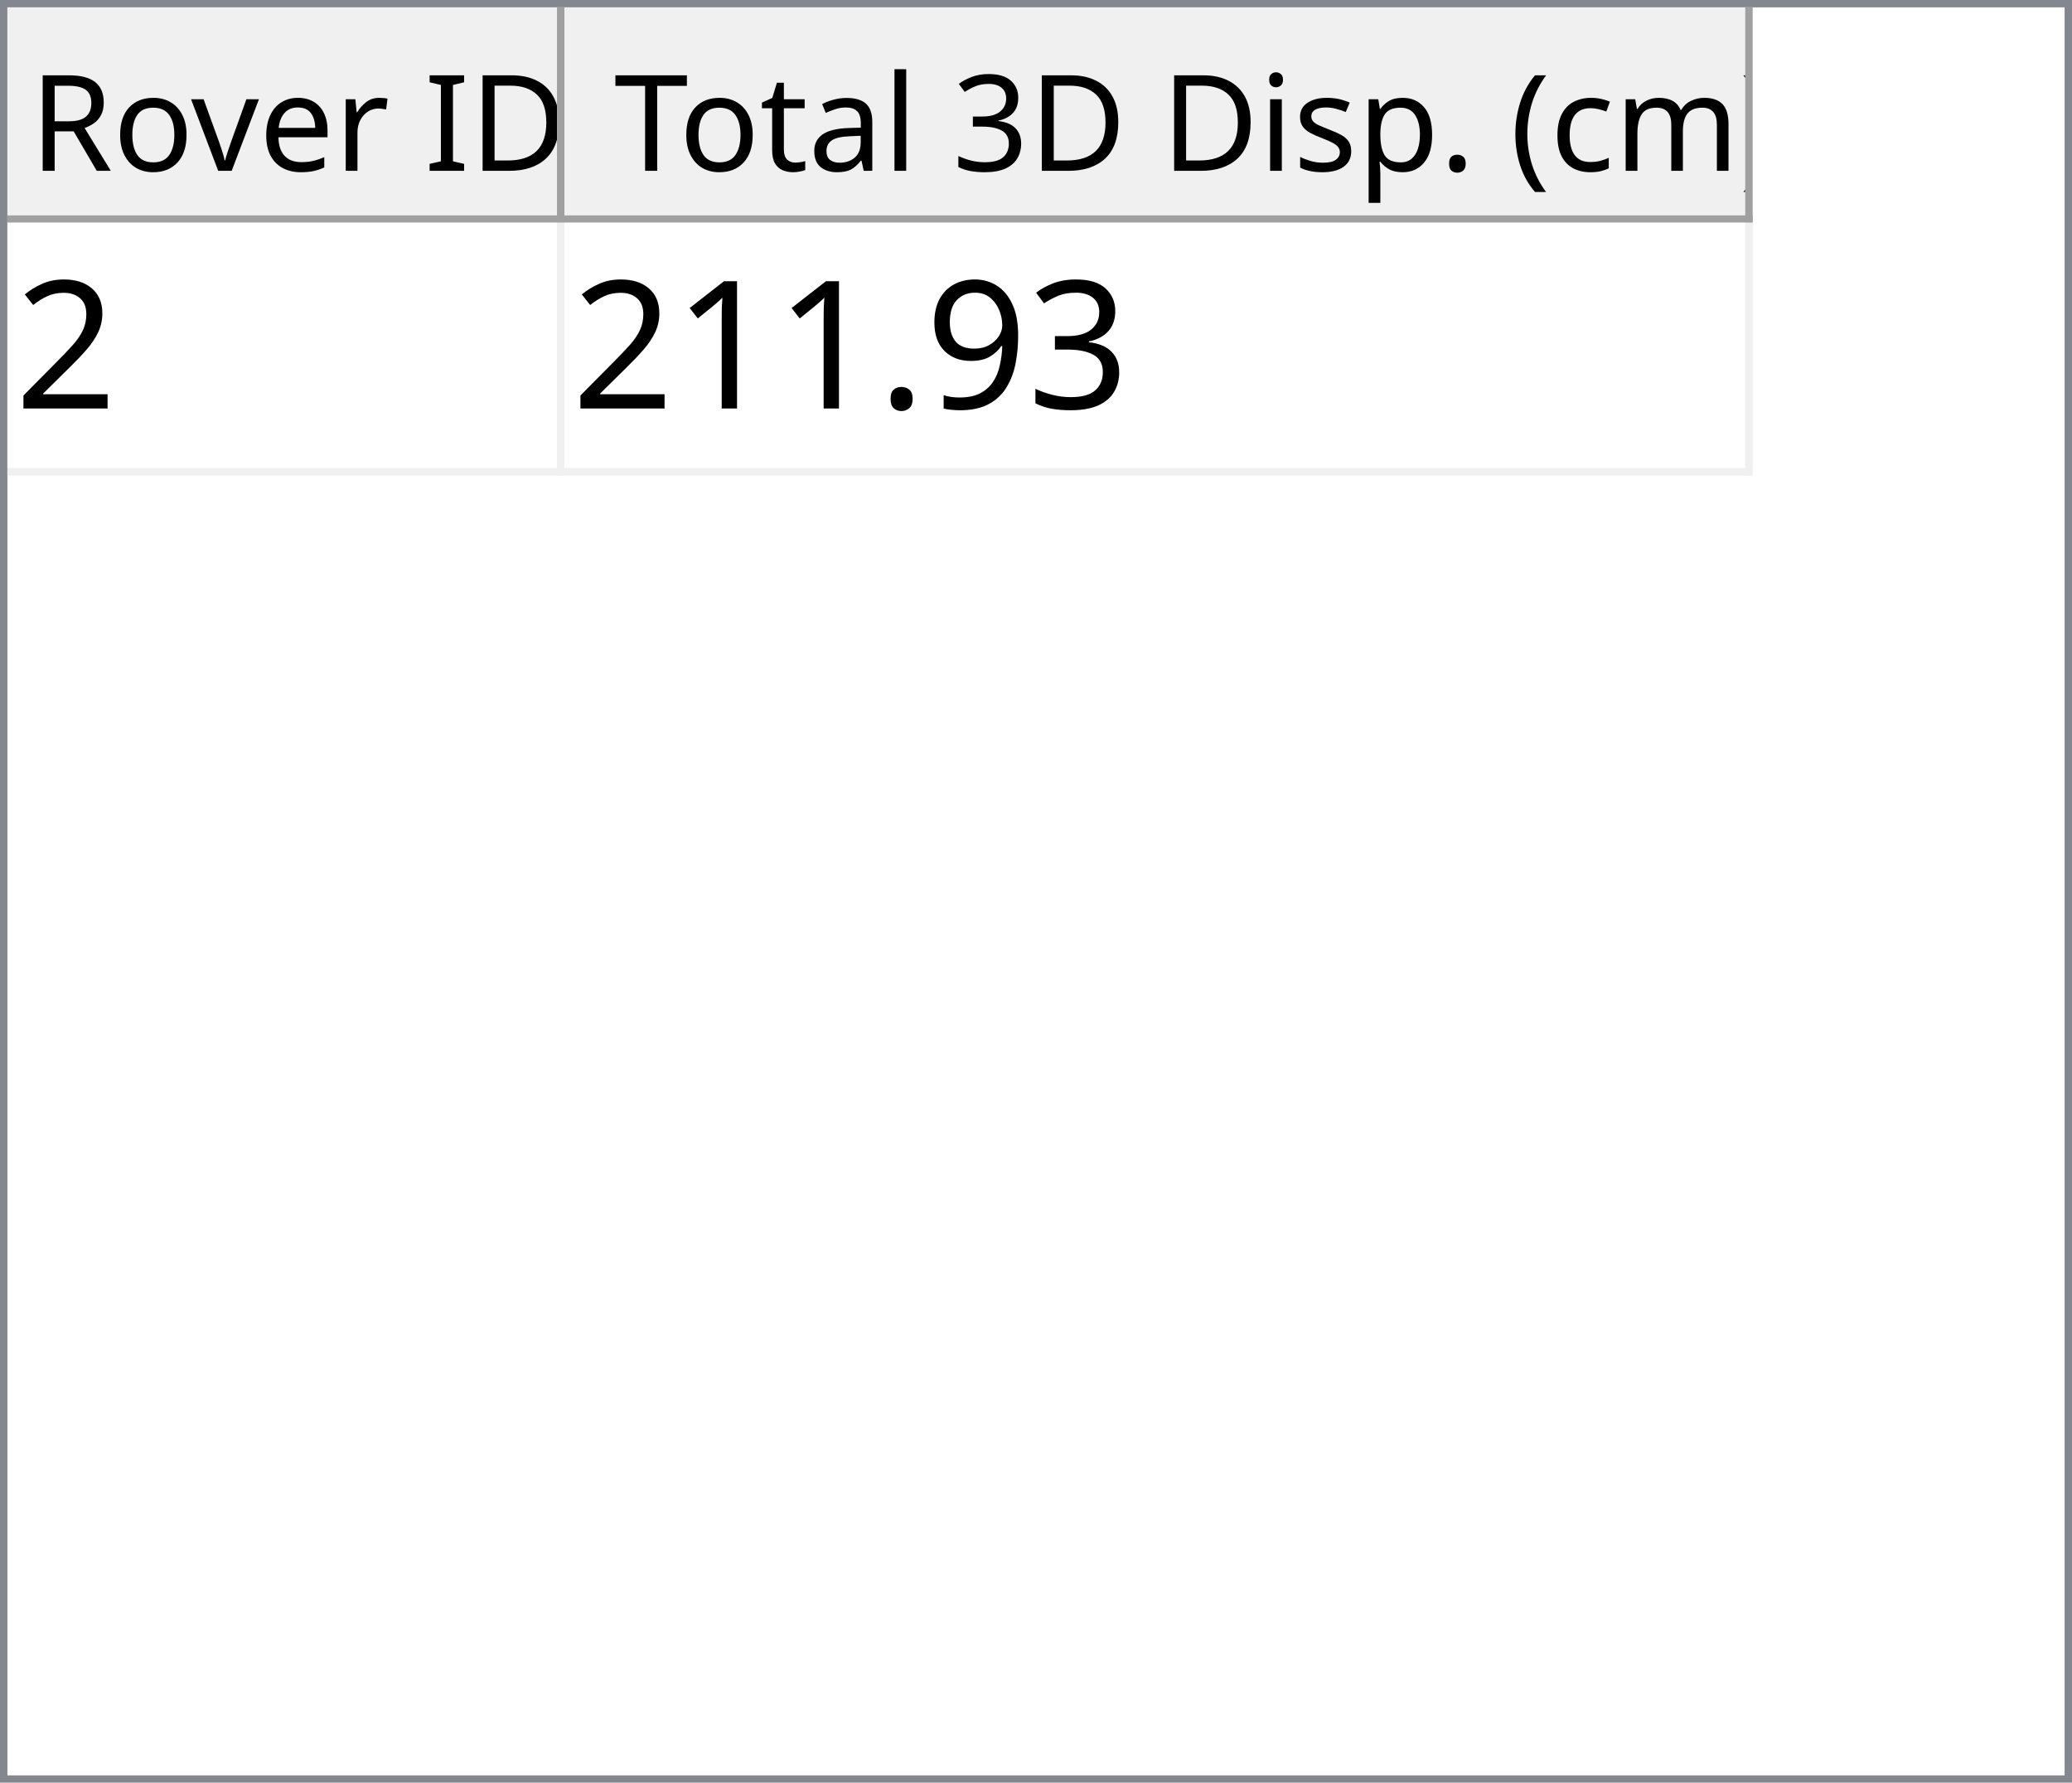
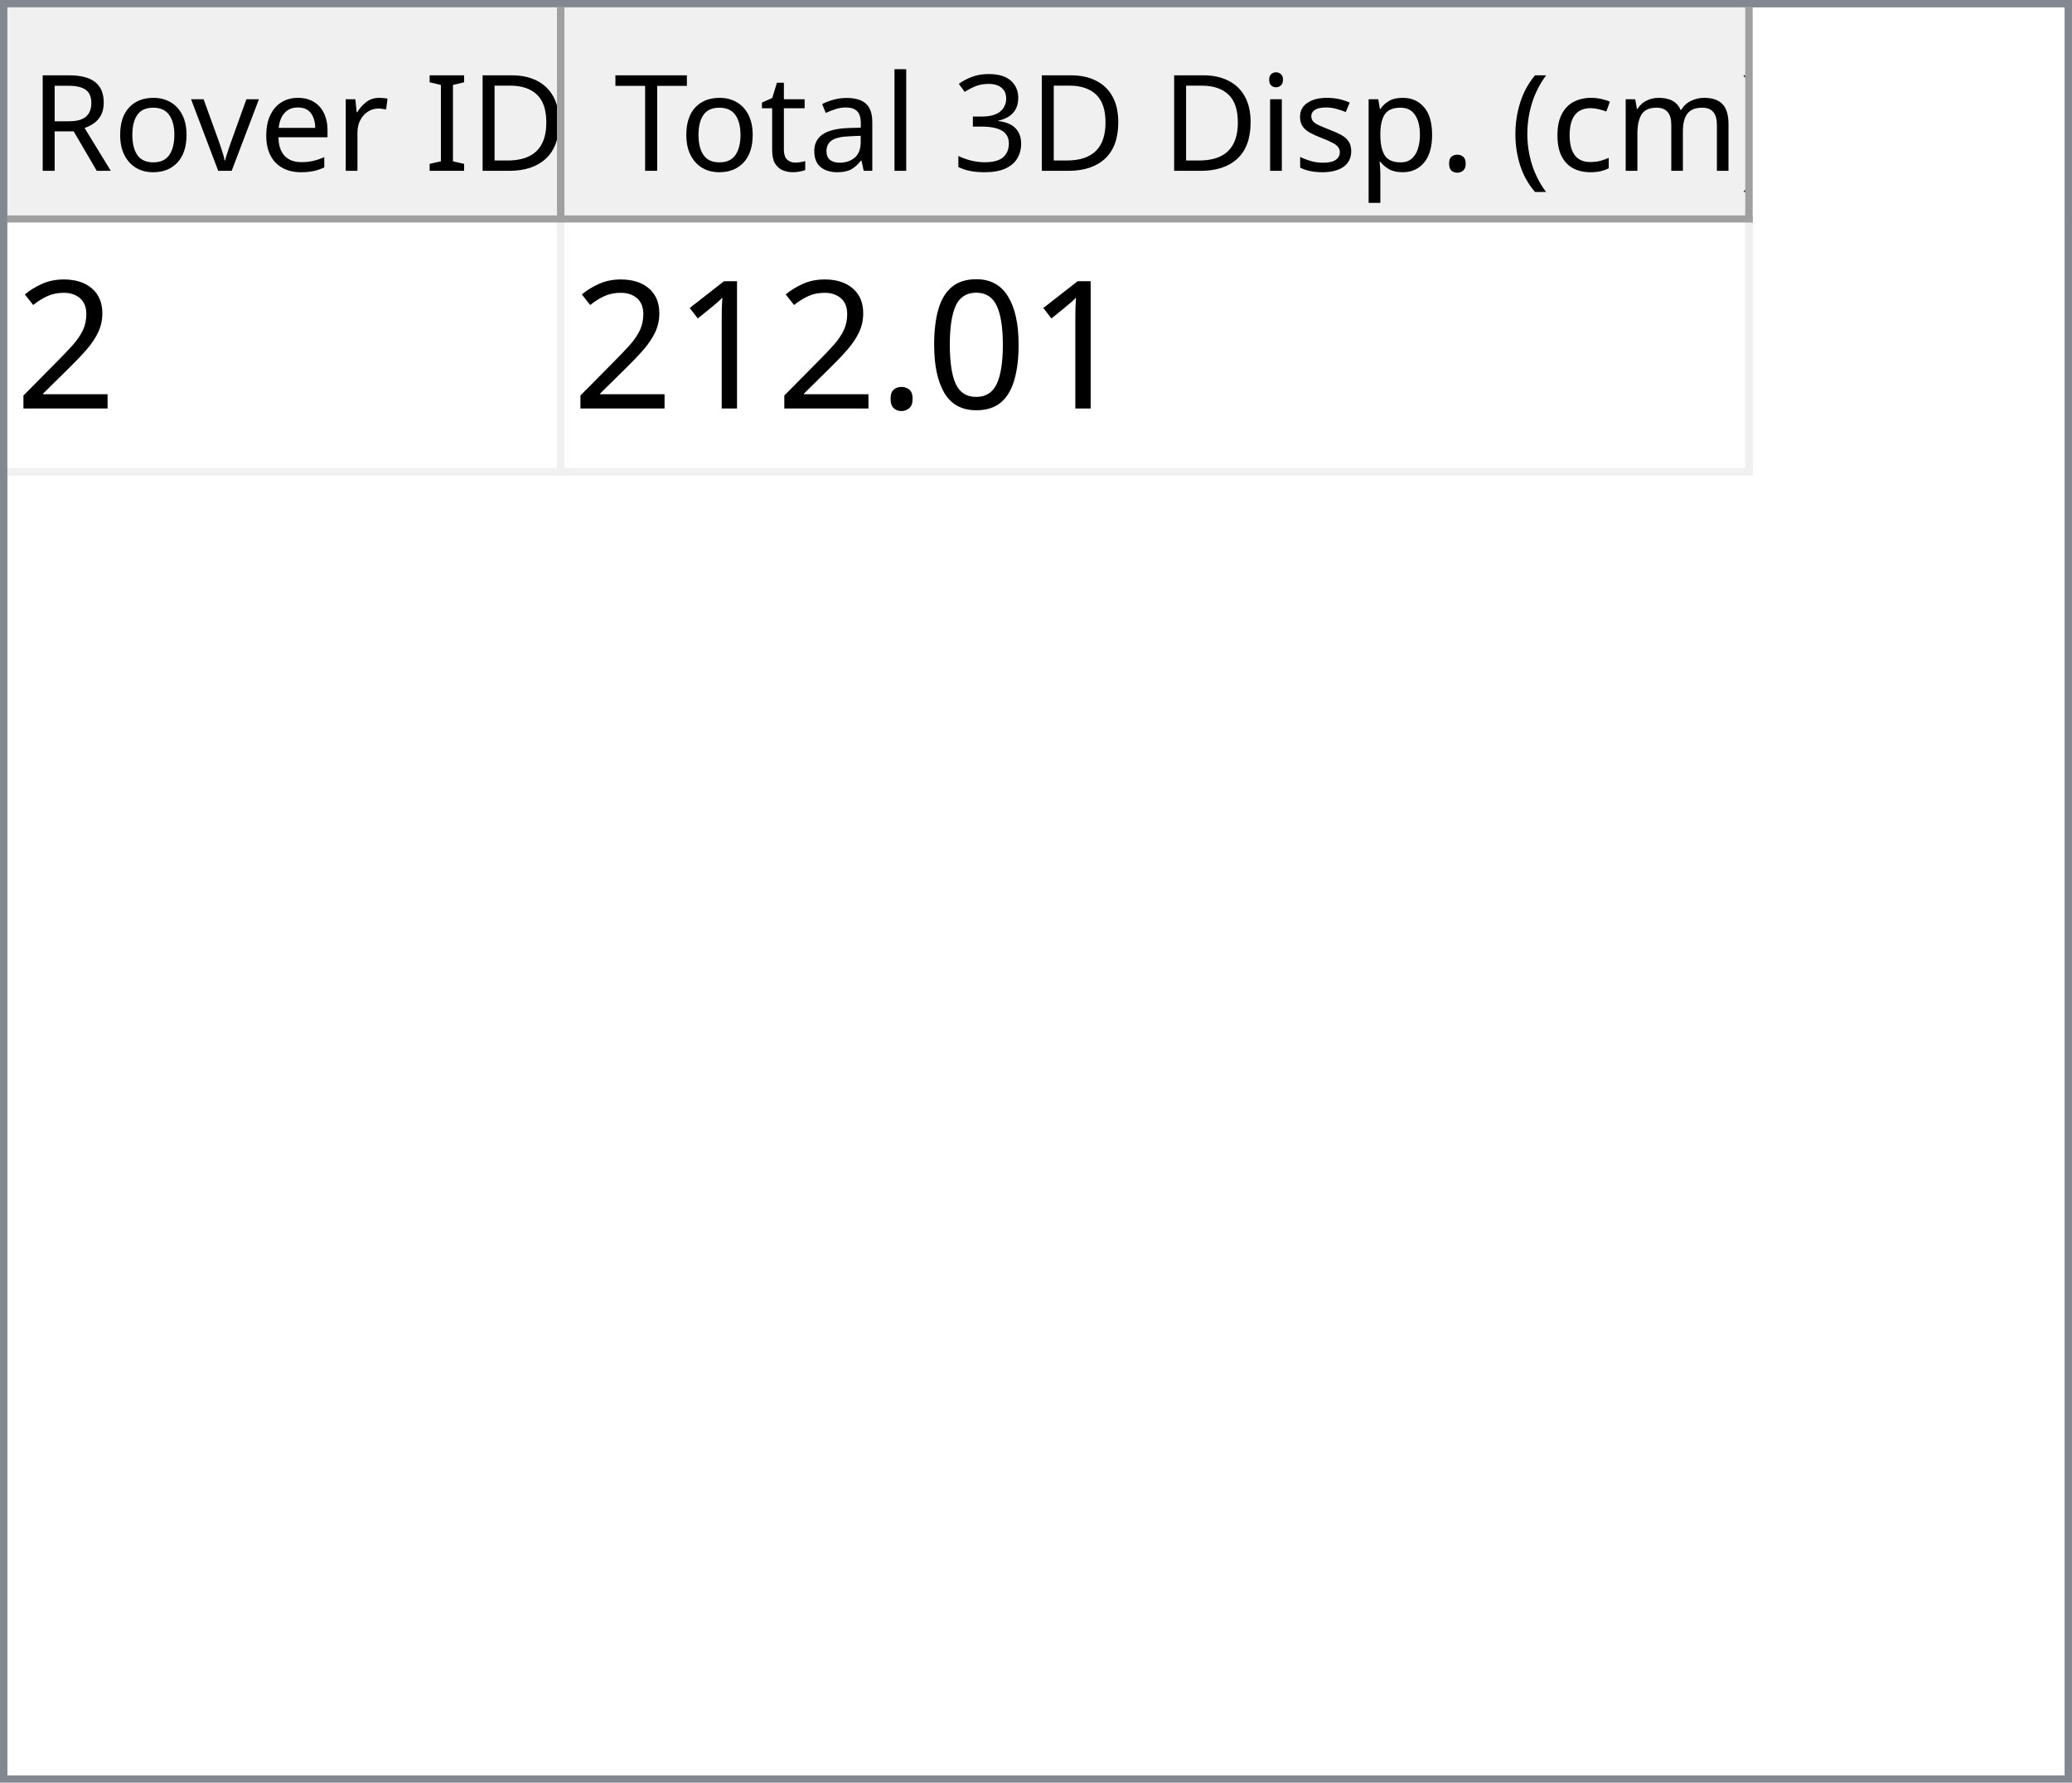
<svg xmlns="http://www.w3.org/2000/svg" style="fill-opacity:1; color-rendering:auto; color-interpolation:auto; text-rendering:auto; stroke:black; stroke-linecap:square; stroke-miterlimit:10; shape-rendering:auto; stroke-opacity:1; fill:black; stroke-dasharray:none; font-weight:normal; stroke-width:1; font-family:'Dialog'; font-style:normal; stroke-linejoin:miter; font-size:12px; stroke-dashoffset:0; image-rendering:auto;" width="279" height="240">
  <defs id="genericDefs" />
  <g>
    <defs id="defs1">
      <clipPath clipPathUnits="userSpaceOnUse" id="clipPath1">
        <path d="M0 0 L279 0 L279 240 L0 240 L0 0 Z" />
      </clipPath>
      <clipPath clipPathUnits="userSpaceOnUse" id="clipPath2">
        <path d="M0 0 L0 240 L279 240 L279 0 Z" />
      </clipPath>
      <clipPath clipPathUnits="userSpaceOnUse" id="clipPath3">
        <path d="M0 0 L0 29 L277 29 L277 0 Z" />
      </clipPath>
      <clipPath clipPathUnits="userSpaceOnUse" id="clipPath4">
        <path d="M0 0 L0 29 L75 29 L75 0 Z" />
      </clipPath>
      <clipPath clipPathUnits="userSpaceOnUse" id="clipPath5">
        <path d="M1 1 L1 28 L74 28 L74 1 Z" />
      </clipPath>
      <clipPath clipPathUnits="userSpaceOnUse" id="clipPath6">
        <path d="M0 0 L0 27 L73 27 L73 0 Z" />
      </clipPath>
      <clipPath clipPathUnits="userSpaceOnUse" id="clipPath7">
        <path d="M-0.5 -0.5 L-0.5 28.5 L74.5 28.5 L74.5 -0.5 Z" />
      </clipPath>
      <clipPath clipPathUnits="userSpaceOnUse" id="clipPath8">
        <path d="M0 0 L0 29 L160 29 L160 0 Z" />
      </clipPath>
      <clipPath clipPathUnits="userSpaceOnUse" id="clipPath9">
        <path d="M1 1 L1 28 L159 28 L159 1 Z" />
      </clipPath>
      <clipPath clipPathUnits="userSpaceOnUse" id="clipPath10">
        <path d="M0 0 L0 27 L158 27 L158 0 Z" />
      </clipPath>
      <clipPath clipPathUnits="userSpaceOnUse" id="clipPath11">
        <path d="M-0.5 -0.5 L-0.5 28.5 L159.5 28.5 L159.5 -0.5 Z" />
      </clipPath>
      <clipPath clipPathUnits="userSpaceOnUse" id="clipPath12">
        <path d="M0 0 L0 209 L277 209 L277 0 Z" />
      </clipPath>
      <clipPath clipPathUnits="userSpaceOnUse" id="clipPath13">
        <path d="M0 0 L0 34 L235 34 L235 0 Z" />
      </clipPath>
      <clipPath clipPathUnits="userSpaceOnUse" id="clipPath14">
        <path d="M-0.5 -0.5 L-0.5 33.5 L234.5 33.5 L234.5 -0.5 Z" />
      </clipPath>
      <clipPath clipPathUnits="userSpaceOnUse" id="clipPath15">
        <path d="M0 0 L0 33 L74 33 L74 0 Z" />
      </clipPath>
      <clipPath clipPathUnits="userSpaceOnUse" id="clipPath16">
        <path d="M0 0 L0 33 L159 33 L159 0 Z" />
      </clipPath>
      <font horiz-adv-x="64.551" id="font1">
        <font-face ascent="107.91" descent="25.098" units-per-em="100" style="font-style:normal; font-family:Segoe UI; font-weight:normal;" />
        <missing-glyph horiz-adv-x="64.551" d="M8.109 0 L8.109 68.266 L56.453 68.266 L56.453 0 L8.109 0 ZM15.328 7.234 L49.219 7.234 L49.219 61.031 L15.328 61.031 L15.328 7.234 Z" />
        <glyph unicode="D" horiz-adv-x="70.117" d="M9.188 0 L9.188 70.016 L28.516 70.016 Q65.531 70.016 65.531 35.891 Q65.531 19.672 55.25 9.836 Q44.969 0 27.734 0 L9.188 0 ZM17.391 62.594 L17.391 7.422 L27.828 7.422 Q41.609 7.422 49.273 14.797 Q56.938 22.172 56.938 35.688 Q56.938 62.594 28.328 62.594 L17.391 62.594 Z" />
        <glyph unicode="I" horiz-adv-x="26.611" d="M17.391 0 L9.188 0 L9.188 70.016 L17.391 70.016 L17.391 0 Z" />
        <glyph unicode=" " horiz-adv-x="27.393" d="" />
        <glyph unicode="r" horiz-adv-x="34.766" d="M34.188 41.891 Q32.078 43.5 28.125 43.5 Q23 43.5 19.555 38.672 Q16.109 33.844 16.109 25.484 L16.109 0 L8.109 0 L8.109 50 L16.109 50 L16.109 39.703 L16.312 39.703 Q18.016 44.969 21.531 47.922 Q25.047 50.875 29.391 50.875 Q32.516 50.875 34.188 50.203 L34.188 41.891 Z" />
        <glyph unicode="e" horiz-adv-x="52.295" d="M48.297 23 L12.984 23 Q13.188 14.656 17.484 10.109 Q21.781 5.562 29.297 5.562 Q37.75 5.562 44.828 11.141 L44.828 3.609 Q38.234 -1.172 27.391 -1.172 Q16.797 -1.172 10.742 5.641 Q4.688 12.453 4.688 24.812 Q4.688 36.469 11.305 43.82 Q17.922 51.172 27.734 51.172 Q37.547 51.172 42.922 44.828 Q48.297 38.484 48.297 27.203 L48.297 23 ZM40.094 29.781 Q40.047 36.719 36.75 40.578 Q33.453 44.438 27.594 44.438 Q21.922 44.438 17.969 40.383 Q14.016 36.328 13.094 29.781 L40.094 29.781 Z" />
        <glyph unicode="v" horiz-adv-x="47.9" d="M47.406 50 L27.484 0 L19.625 0 L0.688 50 L9.469 50 L22.172 13.672 Q23.578 9.672 23.922 6.688 L24.125 6.688 Q24.609 10.453 25.688 13.484 L38.969 50 L47.406 50 Z" />
        <glyph unicode="o" horiz-adv-x="58.594" d="M29 -1.172 Q17.922 -1.172 11.305 5.836 Q4.688 12.844 4.688 24.422 Q4.688 37.016 11.57 44.094 Q18.453 51.172 30.172 51.172 Q41.359 51.172 47.633 44.289 Q53.906 37.406 53.906 25.203 Q53.906 13.234 47.141 6.031 Q40.375 -1.172 29 -1.172 ZM29.594 44.438 Q21.875 44.438 17.383 39.188 Q12.891 33.938 12.891 24.703 Q12.891 15.828 17.43 10.695 Q21.969 5.562 29.594 5.562 Q37.359 5.562 41.531 10.594 Q45.703 15.625 45.703 24.906 Q45.703 34.281 41.531 39.359 Q37.359 44.438 29.594 44.438 Z" />
        <glyph unicode="R" horiz-adv-x="59.814" d="M59.375 0 L49.609 0 L37.891 19.625 Q36.281 22.359 34.766 24.289 Q33.25 26.219 31.664 27.438 Q30.078 28.656 28.25 29.219 Q26.422 29.781 24.125 29.781 L17.391 29.781 L17.391 0 L9.188 0 L9.188 70.016 L30.078 70.016 Q34.672 70.016 38.555 68.867 Q42.438 67.719 45.289 65.375 Q48.141 63.031 49.758 59.547 Q51.375 56.062 51.375 51.375 Q51.375 47.703 50.273 44.656 Q49.172 41.609 47.148 39.211 Q45.125 36.812 42.266 35.133 Q39.406 33.453 35.844 32.516 L35.844 32.328 Q37.594 31.547 38.891 30.547 Q40.188 29.547 41.359 28.18 Q42.531 26.812 43.68 25.078 Q44.828 23.344 46.234 21.047 L59.375 0 ZM17.391 62.594 L17.391 37.203 L28.516 37.203 Q31.594 37.203 34.203 38.133 Q36.812 39.062 38.719 40.797 Q40.625 42.531 41.703 45.047 Q42.781 47.562 42.781 50.688 Q42.781 56.297 39.141 59.445 Q35.5 62.594 28.609 62.594 L17.391 62.594 Z" />
        <glyph unicode=")" horiz-adv-x="30.176" d="M8.297 -15.922 L1.172 -15.922 Q16.406 2.344 16.406 26.812 Q16.406 51.469 1.078 70.016 L8.297 70.016 Q23.531 52.156 23.531 26.703 Q23.531 1.375 8.297 -15.922 Z" />
        <glyph unicode="m" horiz-adv-x="86.133" d="M79.109 0 L71.094 0 L71.094 28.719 Q71.094 37.016 68.531 40.727 Q65.969 44.438 59.906 44.438 Q54.781 44.438 51.195 39.75 Q47.609 35.062 47.609 28.516 L47.609 0 L39.594 0 L39.594 29.688 Q39.594 44.438 28.219 44.438 Q22.953 44.438 19.531 40.016 Q16.109 35.594 16.109 28.516 L16.109 0 L8.109 0 L8.109 50 L16.109 50 L16.109 42.094 L16.312 42.094 Q21.625 51.172 31.844 51.172 Q36.969 51.172 40.773 48.312 Q44.578 45.453 46 40.828 Q51.562 51.172 62.594 51.172 Q79.109 51.172 79.109 30.812 L79.109 0 Z" />
        <glyph unicode="c" horiz-adv-x="46.191" d="M42.188 2.297 Q36.422 -1.172 28.516 -1.172 Q17.828 -1.172 11.258 5.789 Q4.688 12.75 4.688 23.828 Q4.688 36.188 11.766 43.68 Q18.844 51.172 30.672 51.172 Q37.25 51.172 42.281 48.734 L42.281 40.531 Q36.719 44.438 30.375 44.438 Q22.703 44.438 17.797 38.945 Q12.891 33.453 12.891 24.516 Q12.891 15.719 17.508 10.641 Q22.125 5.562 29.891 5.562 Q36.422 5.562 42.188 9.906 L42.188 2.297 Z" />
        <glyph unicode="(" horiz-adv-x="30.176" d="M29.109 -15.922 L21.969 -15.922 Q6.844 1.375 6.844 26.703 Q6.844 52.156 21.969 70.016 L29.203 70.016 Q13.875 51.469 13.875 26.812 Q13.875 2.344 29.109 -15.922 Z" />
        <glyph unicode="." horiz-adv-x="21.68" d="M10.891 -1.078 Q8.641 -1.078 7.055 0.539 Q5.469 2.156 5.469 4.391 Q5.469 6.641 7.055 8.273 Q8.641 9.906 10.891 9.906 Q13.188 9.906 14.797 8.273 Q16.406 6.641 16.406 4.391 Q16.406 2.156 14.797 0.539 Q13.188 -1.078 10.891 -1.078 Z" />
        <glyph unicode="p" horiz-adv-x="58.789" d="M16.312 7.234 L16.109 7.234 L16.109 -23 L8.109 -23 L8.109 50 L16.109 50 L16.109 41.219 L16.312 41.219 Q22.219 51.172 33.594 51.172 Q43.266 51.172 48.688 44.461 Q54.109 37.75 54.109 26.469 Q54.109 13.922 48 6.375 Q41.891 -1.172 31.297 -1.172 Q21.578 -1.172 16.312 7.234 ZM16.109 27.391 L16.109 20.406 Q16.109 14.203 20.141 9.883 Q24.172 5.562 30.375 5.562 Q37.641 5.562 41.773 11.133 Q45.906 16.703 45.906 26.609 Q45.906 34.969 42.047 39.703 Q38.188 44.438 31.594 44.438 Q24.609 44.438 20.359 39.578 Q16.109 34.719 16.109 27.391 Z" />
        <glyph unicode="s" horiz-adv-x="42.432" d="M5.078 1.812 L5.078 10.406 Q11.625 5.562 19.484 5.562 Q30.031 5.562 30.031 12.594 Q30.031 14.594 29.125 15.992 Q28.219 17.391 26.68 18.461 Q25.141 19.531 23.07 20.383 Q21 21.234 18.609 22.172 Q15.281 23.484 12.766 24.828 Q10.25 26.172 8.57 27.859 Q6.891 29.547 6.031 31.695 Q5.172 33.844 5.172 36.719 Q5.172 40.234 6.789 42.945 Q8.406 45.656 11.086 47.484 Q13.766 49.312 17.211 50.242 Q20.656 51.172 24.312 51.172 Q30.812 51.172 35.938 48.922 L35.938 40.828 Q30.422 44.438 23.25 44.438 Q21 44.438 19.195 43.922 Q17.391 43.406 16.094 42.477 Q14.797 41.547 14.086 40.258 Q13.375 38.969 13.375 37.406 Q13.375 35.453 14.086 34.133 Q14.797 32.812 16.164 31.789 Q17.531 30.766 19.484 29.938 Q21.438 29.109 23.922 28.125 Q27.25 26.859 29.883 25.516 Q32.516 24.172 34.375 22.484 Q36.234 20.797 37.234 18.602 Q38.234 16.406 38.234 13.375 Q38.234 9.672 36.602 6.938 Q34.969 4.203 32.234 2.398 Q29.5 0.594 25.93 -0.289 Q22.359 -1.172 18.453 -1.172 Q10.75 -1.172 5.078 1.812 Z" />
        <glyph unicode="i" horiz-adv-x="24.219" d="M12.203 62.703 Q10.062 62.703 8.547 64.164 Q7.031 65.625 7.031 67.875 Q7.031 70.125 8.547 71.609 Q10.062 73.094 12.203 73.094 Q14.406 73.094 15.945 71.609 Q17.484 70.125 17.484 67.875 Q17.484 65.719 15.945 64.211 Q14.406 62.703 12.203 62.703 ZM16.109 0 L8.109 0 L8.109 50 L16.109 50 L16.109 0 Z" />
        <glyph unicode="3" horiz-adv-x="53.906" d="M46.531 19.828 Q46.531 15.094 44.75 11.211 Q42.969 7.328 39.719 4.57 Q36.469 1.812 31.93 0.297 Q27.391 -1.219 21.922 -1.219 Q11.922 -1.219 6 2.594 L6 11.188 Q13.094 5.609 22.219 5.609 Q25.875 5.609 28.828 6.539 Q31.781 7.469 33.906 9.227 Q36.031 10.984 37.18 13.477 Q38.328 15.969 38.328 19.094 Q38.328 32.812 18.797 32.812 L12.984 32.812 L12.984 39.594 L18.5 39.594 Q35.797 39.594 35.797 52.484 Q35.797 64.406 22.609 64.406 Q15.188 64.406 8.688 59.422 L8.688 67.188 Q15.375 71.188 24.609 71.188 Q29 71.188 32.57 69.969 Q36.141 68.75 38.68 66.555 Q41.219 64.359 42.609 61.281 Q44 58.203 44 54.5 Q44 40.672 30.031 36.719 L30.031 36.531 Q33.594 36.141 36.625 34.797 Q39.656 33.453 41.852 31.305 Q44.047 29.156 45.289 26.25 Q46.531 23.344 46.531 19.828 Z" />
        <glyph unicode="l" horiz-adv-x="24.219" d="M16.109 0 L8.109 0 L8.109 74.031 L16.109 74.031 L16.109 0 Z" />
        <glyph unicode="a" horiz-adv-x="50.879" d="M43.891 0 L35.891 0 L35.891 7.812 L35.688 7.812 Q30.469 -1.172 20.312 -1.172 Q12.844 -1.172 8.617 2.781 Q4.391 6.734 4.391 13.281 Q4.391 27.297 20.906 29.594 L35.891 31.688 Q35.891 44.438 25.594 44.438 Q16.547 44.438 9.281 38.281 L9.281 46.484 Q16.656 51.172 26.266 51.172 Q43.891 51.172 43.891 32.516 L43.891 0 ZM35.891 25.297 L23.828 23.641 Q18.266 22.859 15.43 20.875 Q12.594 18.891 12.594 13.875 Q12.594 10.203 15.211 7.883 Q17.828 5.562 22.172 5.562 Q28.125 5.562 32.008 9.742 Q35.891 13.922 35.891 20.312 L35.891 25.297 Z" />
        <glyph unicode="t" horiz-adv-x="33.887" d="M31.297 0.484 Q28.469 -1.078 23.828 -1.078 Q10.688 -1.078 10.688 13.578 L10.688 43.172 L2.094 43.172 L2.094 50 L10.688 50 L10.688 62.203 L18.703 64.797 L18.703 50 L31.297 50 L31.297 43.172 L18.703 43.172 L18.703 14.984 Q18.703 9.969 20.414 7.82 Q22.125 5.672 26.078 5.672 Q29.109 5.672 31.297 7.328 L31.297 0.484 Z" />
        <glyph unicode="T" horiz-adv-x="52.393" d="M50.594 62.594 L30.375 62.594 L30.375 0 L22.172 0 L22.172 62.594 L2 62.594 L2 70.016 L50.594 70.016 L50.594 62.594 Z" />
      </font>
      <font horiz-adv-x="75.0" id="font2">
        <font-face ascent="100.537" descent="21.973" units-per-em="100" style="font-style:normal; font-family:sans-serif; font-weight:normal;" />
        <missing-glyph horiz-adv-x="75.0" d="M12.5 0 L12.5 62.5 L62.5 62.5 L62.5 0 L12.5 0 ZM14.062 1.562 L60.938 1.562 L60.938 60.938 L14.062 60.938 L14.062 1.562 Z" />
        <glyph unicode="2" horiz-adv-x="55.615" d="M50.344 8.453 L50.344 0 L3.031 0 Q2.938 3.172 4.047 6.109 Q5.859 10.938 9.836 15.625 Q13.812 20.312 21.344 26.469 Q33.016 36.031 37.117 41.625 Q41.219 47.219 41.219 52.203 Q41.219 57.422 37.477 61.008 Q33.734 64.594 27.734 64.594 Q21.391 64.594 17.578 60.789 Q13.766 56.984 13.719 50.25 L4.688 51.172 Q5.609 61.281 11.664 66.578 Q17.719 71.875 27.938 71.875 Q38.234 71.875 44.242 66.164 Q50.25 60.453 50.25 52 Q50.25 47.703 48.492 43.555 Q46.734 39.406 42.656 34.812 Q38.578 30.219 29.109 22.219 Q21.188 15.578 18.945 13.211 Q16.703 10.844 15.234 8.453 L50.344 8.453 Z" />
-         <glyph unicode="3" horiz-adv-x="55.615" d="M4.203 18.891 L12.984 20.062 Q14.5 12.594 18.141 9.297 Q21.781 6 27 6 Q33.203 6 37.477 10.297 Q41.75 14.594 41.75 20.953 Q41.75 27 37.797 30.93 Q33.844 34.859 27.734 34.859 Q25.25 34.859 21.531 33.891 L22.516 41.609 Q23.391 41.5 23.922 41.5 Q29.547 41.5 34.039 44.43 Q38.531 47.359 38.531 53.469 Q38.531 58.297 35.258 61.477 Q31.984 64.656 26.812 64.656 Q21.688 64.656 18.266 61.43 Q14.844 58.203 13.875 51.766 L5.078 53.328 Q6.688 62.156 12.398 67.016 Q18.109 71.875 26.609 71.875 Q32.469 71.875 37.398 69.359 Q42.328 66.844 44.945 62.5 Q47.562 58.156 47.562 53.266 Q47.562 48.641 45.07 44.828 Q42.578 41.016 37.703 38.766 Q44.047 37.312 47.562 32.695 Q51.078 28.078 51.078 21.141 Q51.078 11.766 44.242 5.25 Q37.406 -1.266 26.953 -1.266 Q17.531 -1.266 11.305 4.352 Q5.078 9.969 4.203 18.891 Z" />
-         <glyph unicode="9" horiz-adv-x="55.615" d="M5.469 16.547 L13.922 17.328 Q14.984 11.375 18.016 8.688 Q21.047 6 25.781 6 Q29.828 6 32.883 7.859 Q35.938 9.719 37.891 12.82 Q39.844 15.922 41.164 21.195 Q42.484 26.469 42.484 31.938 Q42.484 32.516 42.438 33.688 Q39.797 29.5 35.234 26.883 Q30.672 24.266 25.344 24.266 Q16.453 24.266 10.305 30.711 Q4.156 37.156 4.156 47.703 Q4.156 58.594 10.578 65.234 Q17 71.875 26.656 71.875 Q33.641 71.875 39.43 68.117 Q45.219 64.359 48.219 57.398 Q51.219 50.438 51.219 37.25 Q51.219 23.531 48.242 15.406 Q45.266 7.281 39.383 3.031 Q33.5 -1.219 25.594 -1.219 Q17.188 -1.219 11.867 3.445 Q6.547 8.109 5.469 16.547 ZM41.453 48.141 Q41.453 55.719 37.43 60.156 Q33.406 64.594 27.734 64.594 Q21.875 64.594 17.531 59.812 Q13.188 55.031 13.188 47.406 Q13.188 40.578 17.312 36.305 Q21.438 32.031 27.484 32.031 Q33.594 32.031 37.523 36.305 Q41.453 40.578 41.453 48.141 Z" />
+         <glyph unicode="0" horiz-adv-x="55.615" d="M4.156 35.297 Q4.156 48 6.766 55.742 Q9.375 63.484 14.523 67.68 Q19.672 71.875 27.484 71.875 Q33.25 71.875 37.594 69.555 Q41.938 67.234 44.773 62.867 Q47.609 58.5 49.219 52.227 Q50.828 45.953 50.828 35.297 Q50.828 22.703 48.242 14.969 Q45.656 7.234 40.508 3.008 Q35.359 -1.219 27.484 -1.219 Q17.141 -1.219 11.234 6.203 Q4.156 15.141 4.156 35.297 ZM13.188 35.297 Q13.188 17.672 17.312 11.836 Q21.438 6 27.484 6 Q33.547 6 37.672 11.859 Q41.797 17.719 41.797 35.297 Q41.797 52.984 37.672 58.789 Q33.547 64.594 27.391 64.594 Q21.344 64.594 17.719 59.469 Q13.188 52.938 13.188 35.297 Z" />
        <glyph unicode="." horiz-adv-x="27.783" d="M9.078 0 L9.078 10.016 L19.094 10.016 L19.094 0 L9.078 0 Z" />
        <glyph unicode="1" horiz-adv-x="55.615" d="M37.25 0 L28.469 0 L28.469 56 Q25.297 52.984 20.141 49.953 Q14.984 46.922 10.891 45.406 L10.891 53.906 Q18.266 57.375 23.781 62.305 Q29.297 67.234 31.594 71.875 L37.25 71.875 L37.25 0 Z" />
      </font>
    </defs>
    <g style="fill:white; stroke:white;">
      <rect x="0" y="0" width="279" style="clip-path:url(#clipPath1); stroke:none;" height="240" />
    </g>
    <g style="fill:white; text-rendering:optimizeSpeed; color-rendering:optimizeSpeed; image-rendering:optimizeSpeed; shape-rendering:crispEdges; stroke:white; color-interpolation:sRGB;">
      <rect x="0" width="279" height="240" y="0" style="stroke:none;" />
      <path style="stroke:none;" d="M0 240 L279 240 L279 0 L0 0 Z" />
    </g>
    <g style="fill:rgb(240,240,240); font-size:18px; font-family:'Segoe UI'; stroke:rgb(240,240,240);">
      <rect x="0" y="0" width="279" style="clip-path:url(#clipPath2); stroke:none;" height="240" />
    </g>
    <g style="fill:rgb(130,135,144); font-size:18px; font-family:'Segoe UI'; stroke:rgb(130,135,144);">
      <path d="M0 0 L279 0 L279 240 L0 240 L0 0 ZM1 1 L278 1 L278 239 L1 239 L1 1 Z" style="fill-rule:evenodd; clip-path:url(#clipPath2); stroke:none;" />
    </g>
    <g style="fill:white; font-size:18px; font-family:'Segoe UI'; stroke:white;" transform="translate(1,1)">
      <rect x="0" y="0" width="277" style="clip-path:url(#clipPath3); stroke:none;" height="29" />
    </g>
    <g style="fill:rgb(240,240,240); font-size:18px; font-family:'Segoe UI'; stroke:rgb(240,240,240);" transform="translate(1,1)">
      <rect x="0" y="0" width="75" style="clip-path:url(#clipPath4); stroke:none;" height="29" />
    </g>
    <g style="font-family:'Segoe UI'; font-size:18px;" transform="translate(2,2)">
      <text x="2" xml:space="preserve" y="21" style="clip-path:url(#clipPath6); stroke:none;">Rover ID</text>
    </g>
    <g transform="translate(1.5,1.5)" style="fill:rgb(160,160,160); font-size:18px; font-family:'Segoe UI'; stroke:rgb(160,160,160); stroke-linejoin:bevel;">
      <line x1="74" x2="74" y1="0" style="fill:none; clip-path:url(#clipPath7);" y2="28" />
    </g>
    <g transform="matrix(1,0,0,1,1,1) translate(0.5,0.5)" style="fill:rgb(160,160,160); font-size:18px; font-family:'Segoe UI'; stroke:rgb(160,160,160); stroke-linejoin:bevel;">
      <line x1="0" x2="74" y1="28" style="fill:none; clip-path:url(#clipPath7);" y2="28" />
    </g>
    <g style="fill:rgb(240,240,240); font-size:18px; font-family:'Segoe UI'; stroke:rgb(240,240,240);" transform="translate(76,1)">
      <rect x="0" y="0" width="160" style="clip-path:url(#clipPath8); stroke:none;" height="29" />
    </g>
    <g style="font-family:'Segoe UI'; font-size:18px;" transform="translate(77,2)">
      <text x="1" xml:space="preserve" y="21" style="clip-path:url(#clipPath10); stroke:none;"> Total 3D Disp. (cm)</text>
    </g>
    <g transform="translate(76.5,1.5)" style="fill:rgb(160,160,160); font-size:18px; font-family:'Segoe UI'; stroke:rgb(160,160,160); stroke-linejoin:bevel;">
      <line x1="159" x2="159" y1="0" style="fill:none; clip-path:url(#clipPath11);" y2="28" />
    </g>
    <g transform="matrix(1,0,0,1,76,1) translate(0.5,0.5)" style="fill:rgb(160,160,160); font-size:18px; font-family:'Segoe UI'; stroke:rgb(160,160,160); stroke-linejoin:bevel;">
      <line x1="0" x2="159" y1="28" style="fill:none; clip-path:url(#clipPath11);" y2="28" />
    </g>
    <g style="fill:white; font-size:18px; font-family:'Segoe UI'; stroke:white;" transform="translate(1,30)">
      <rect x="0" y="0" width="277" style="clip-path:url(#clipPath12); stroke:none;" height="209" />
    </g>
    <g style="fill:rgb(240,240,240); font-size:24px; font-family:sans-serif; stroke:rgb(240,240,240);" transform="translate(1,30)">
      <rect x="0" y="0" width="235" style="clip-path:url(#clipPath13); stroke:none;" height="34" />
      <line transform="translate(0.5,0.5)" x1="0" x2="234" y1="33" style="clip-path:url(#clipPath14); fill:none; stroke-linejoin:bevel;" y2="33" />
    </g>
    <g transform="matrix(1,0,0,1,1,30) translate(0.5,0.5)" style="fill:rgb(240,240,240); font-size:24px; font-family:sans-serif; stroke:rgb(240,240,240); stroke-linejoin:bevel;">
      <line x1="74" x2="74" y1="0" style="fill:none; clip-path:url(#clipPath14);" y2="33" />
    </g>
    <g transform="matrix(1,0,0,1,1,30) translate(0.5,0.5)" style="fill:rgb(240,240,240); font-size:24px; font-family:sans-serif; stroke:rgb(240,240,240); stroke-linejoin:bevel;">
      <line x1="234" x2="234" y1="0" style="fill:none; clip-path:url(#clipPath14);" y2="33" />
    </g>
    <g style="fill:white; font-size:24px; font-family:sans-serif; stroke:white;" transform="matrix(1,0,0,1,1,30)">
      <rect x="0" y="0" width="74" style="clip-path:url(#clipPath15); stroke:none;" height="33" />
      <text x="1" y="25" style="fill:black; clip-path:url(#clipPath15); stroke:none;" xml:space="preserve">2</text>
    </g>
    <g style="fill:white; font-size:24px; font-family:sans-serif; stroke:white;" transform="matrix(1,0,0,1,1,30) translate(75,0)">
      <rect x="0" y="0" width="159" style="clip-path:url(#clipPath16); stroke:none;" height="33" />
-       <text x="1" y="25" style="fill:black; clip-path:url(#clipPath16); stroke:none;" xml:space="preserve">211.93</text>
+       <text x="1" y="25" style="fill:black; clip-path:url(#clipPath16); stroke:none;" xml:space="preserve">212.01</text>
    </g>
  </g>
</svg>
